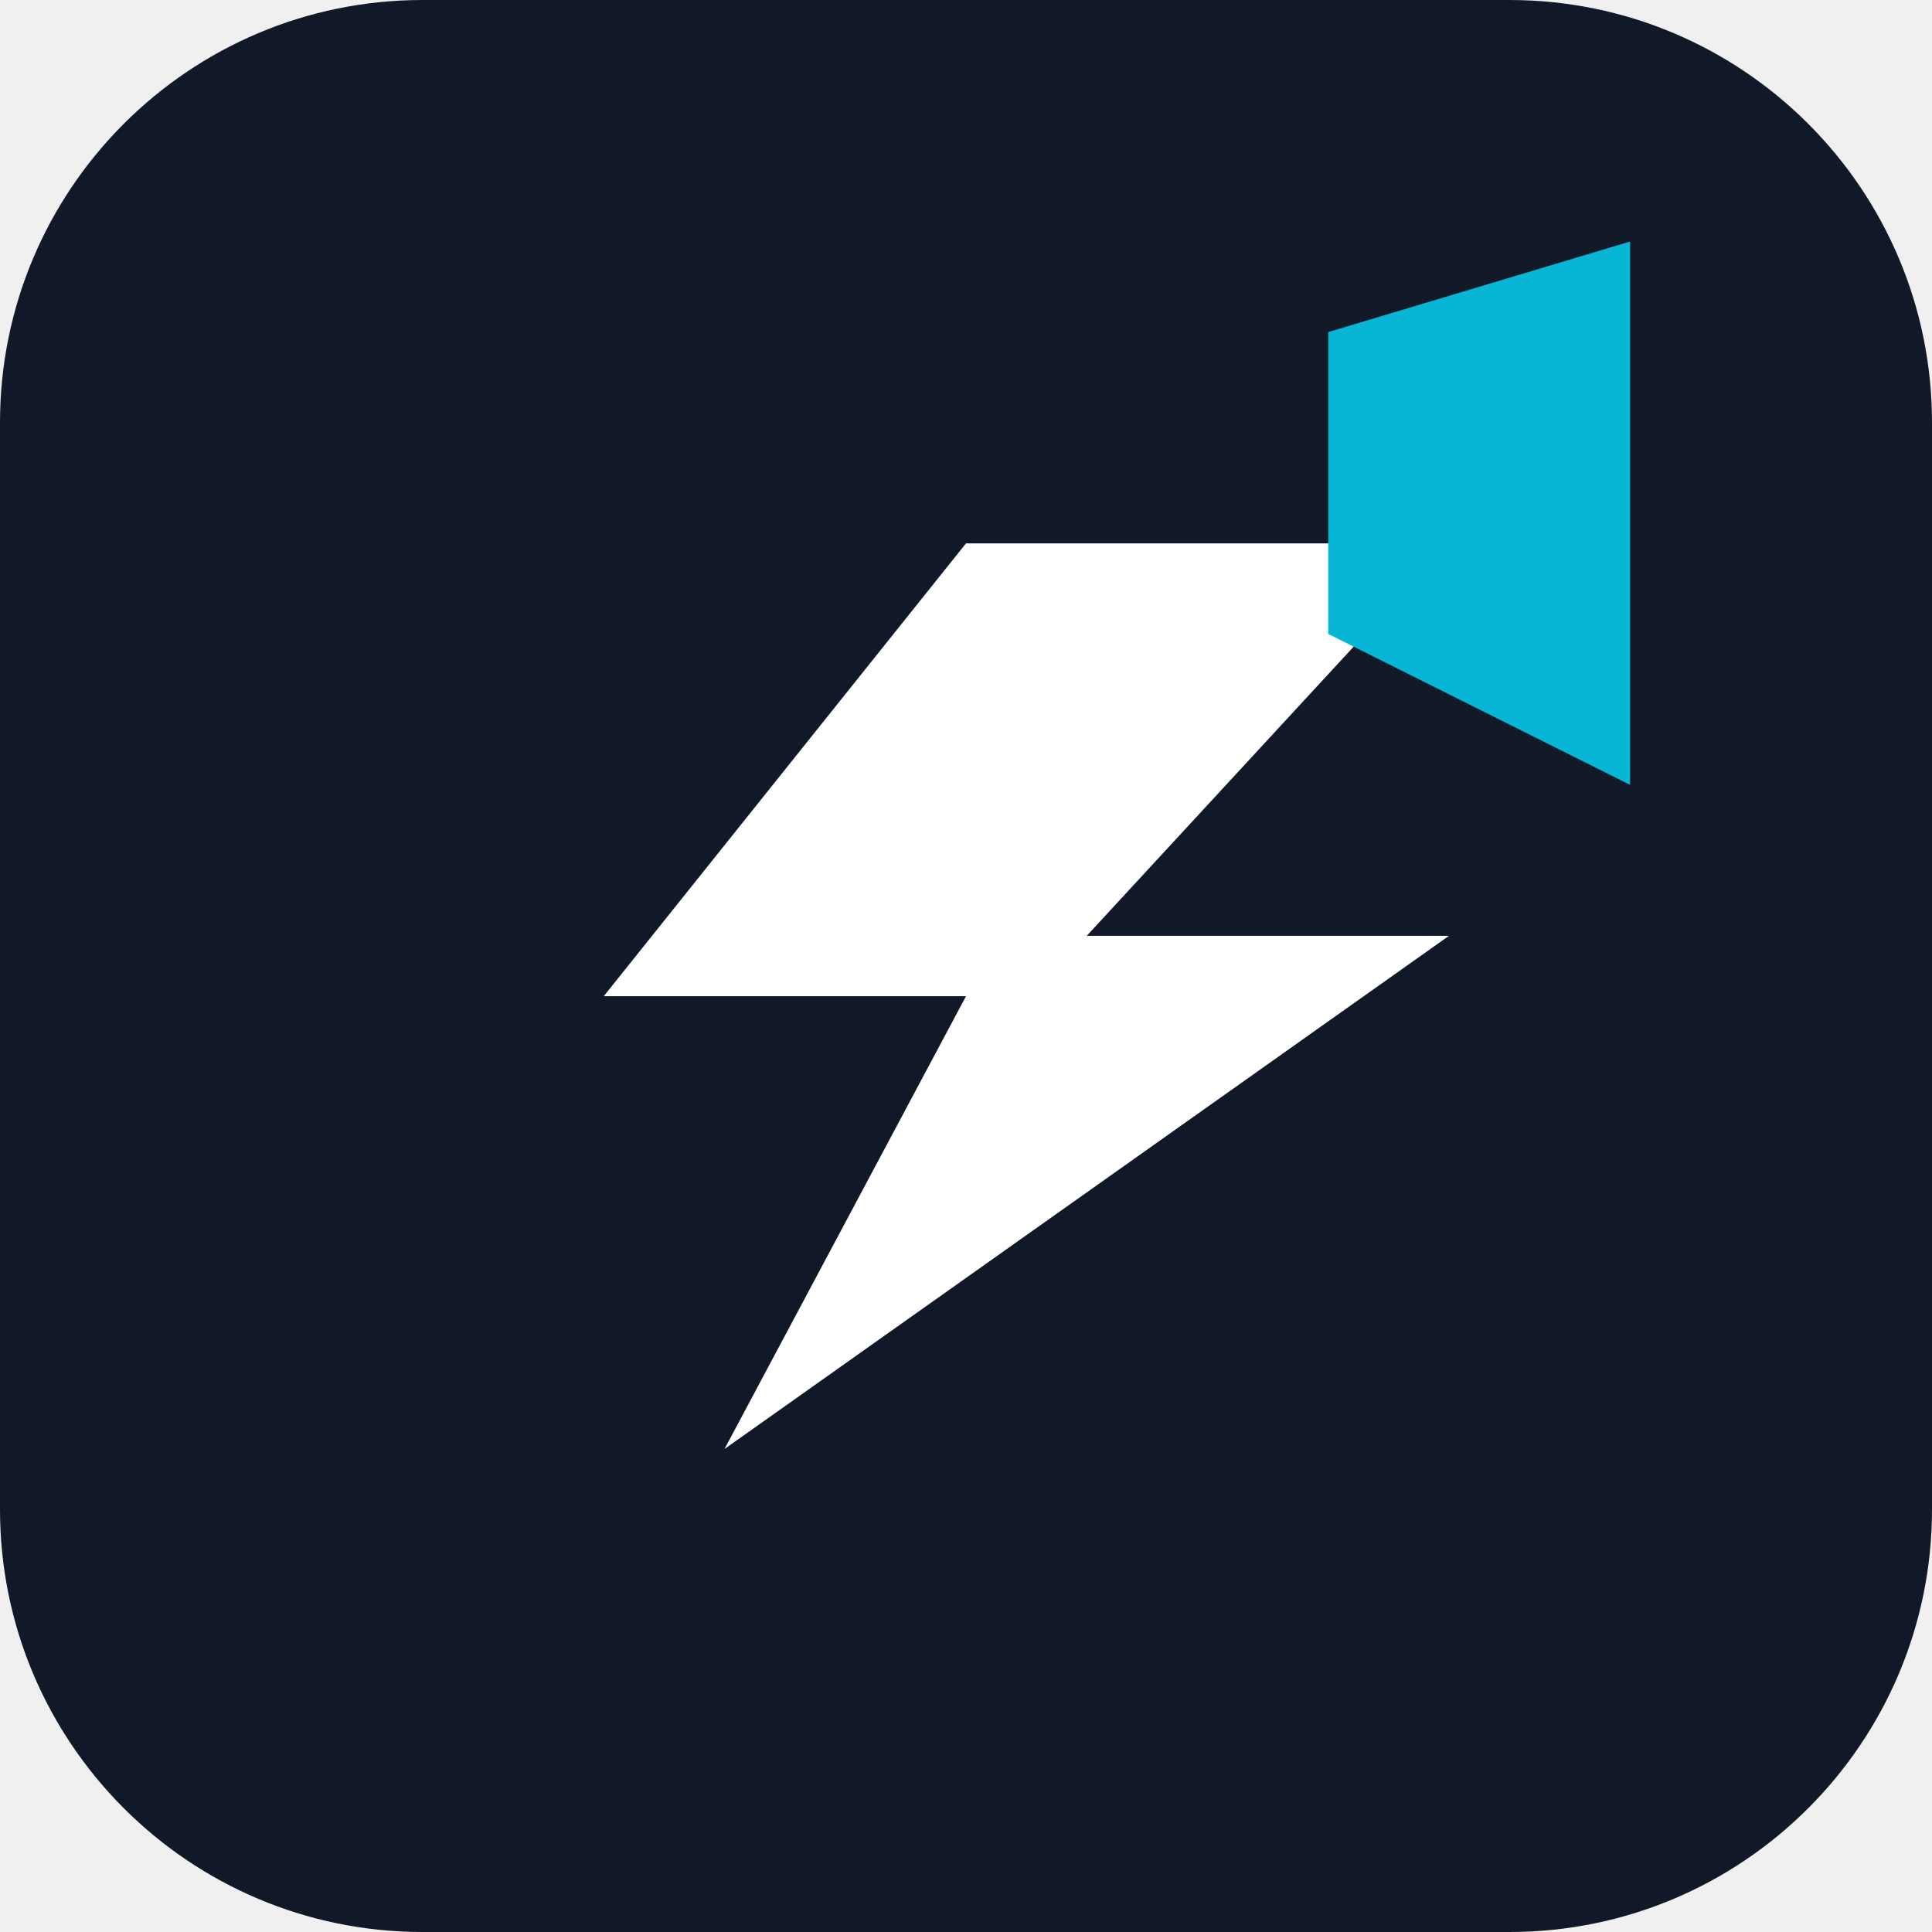
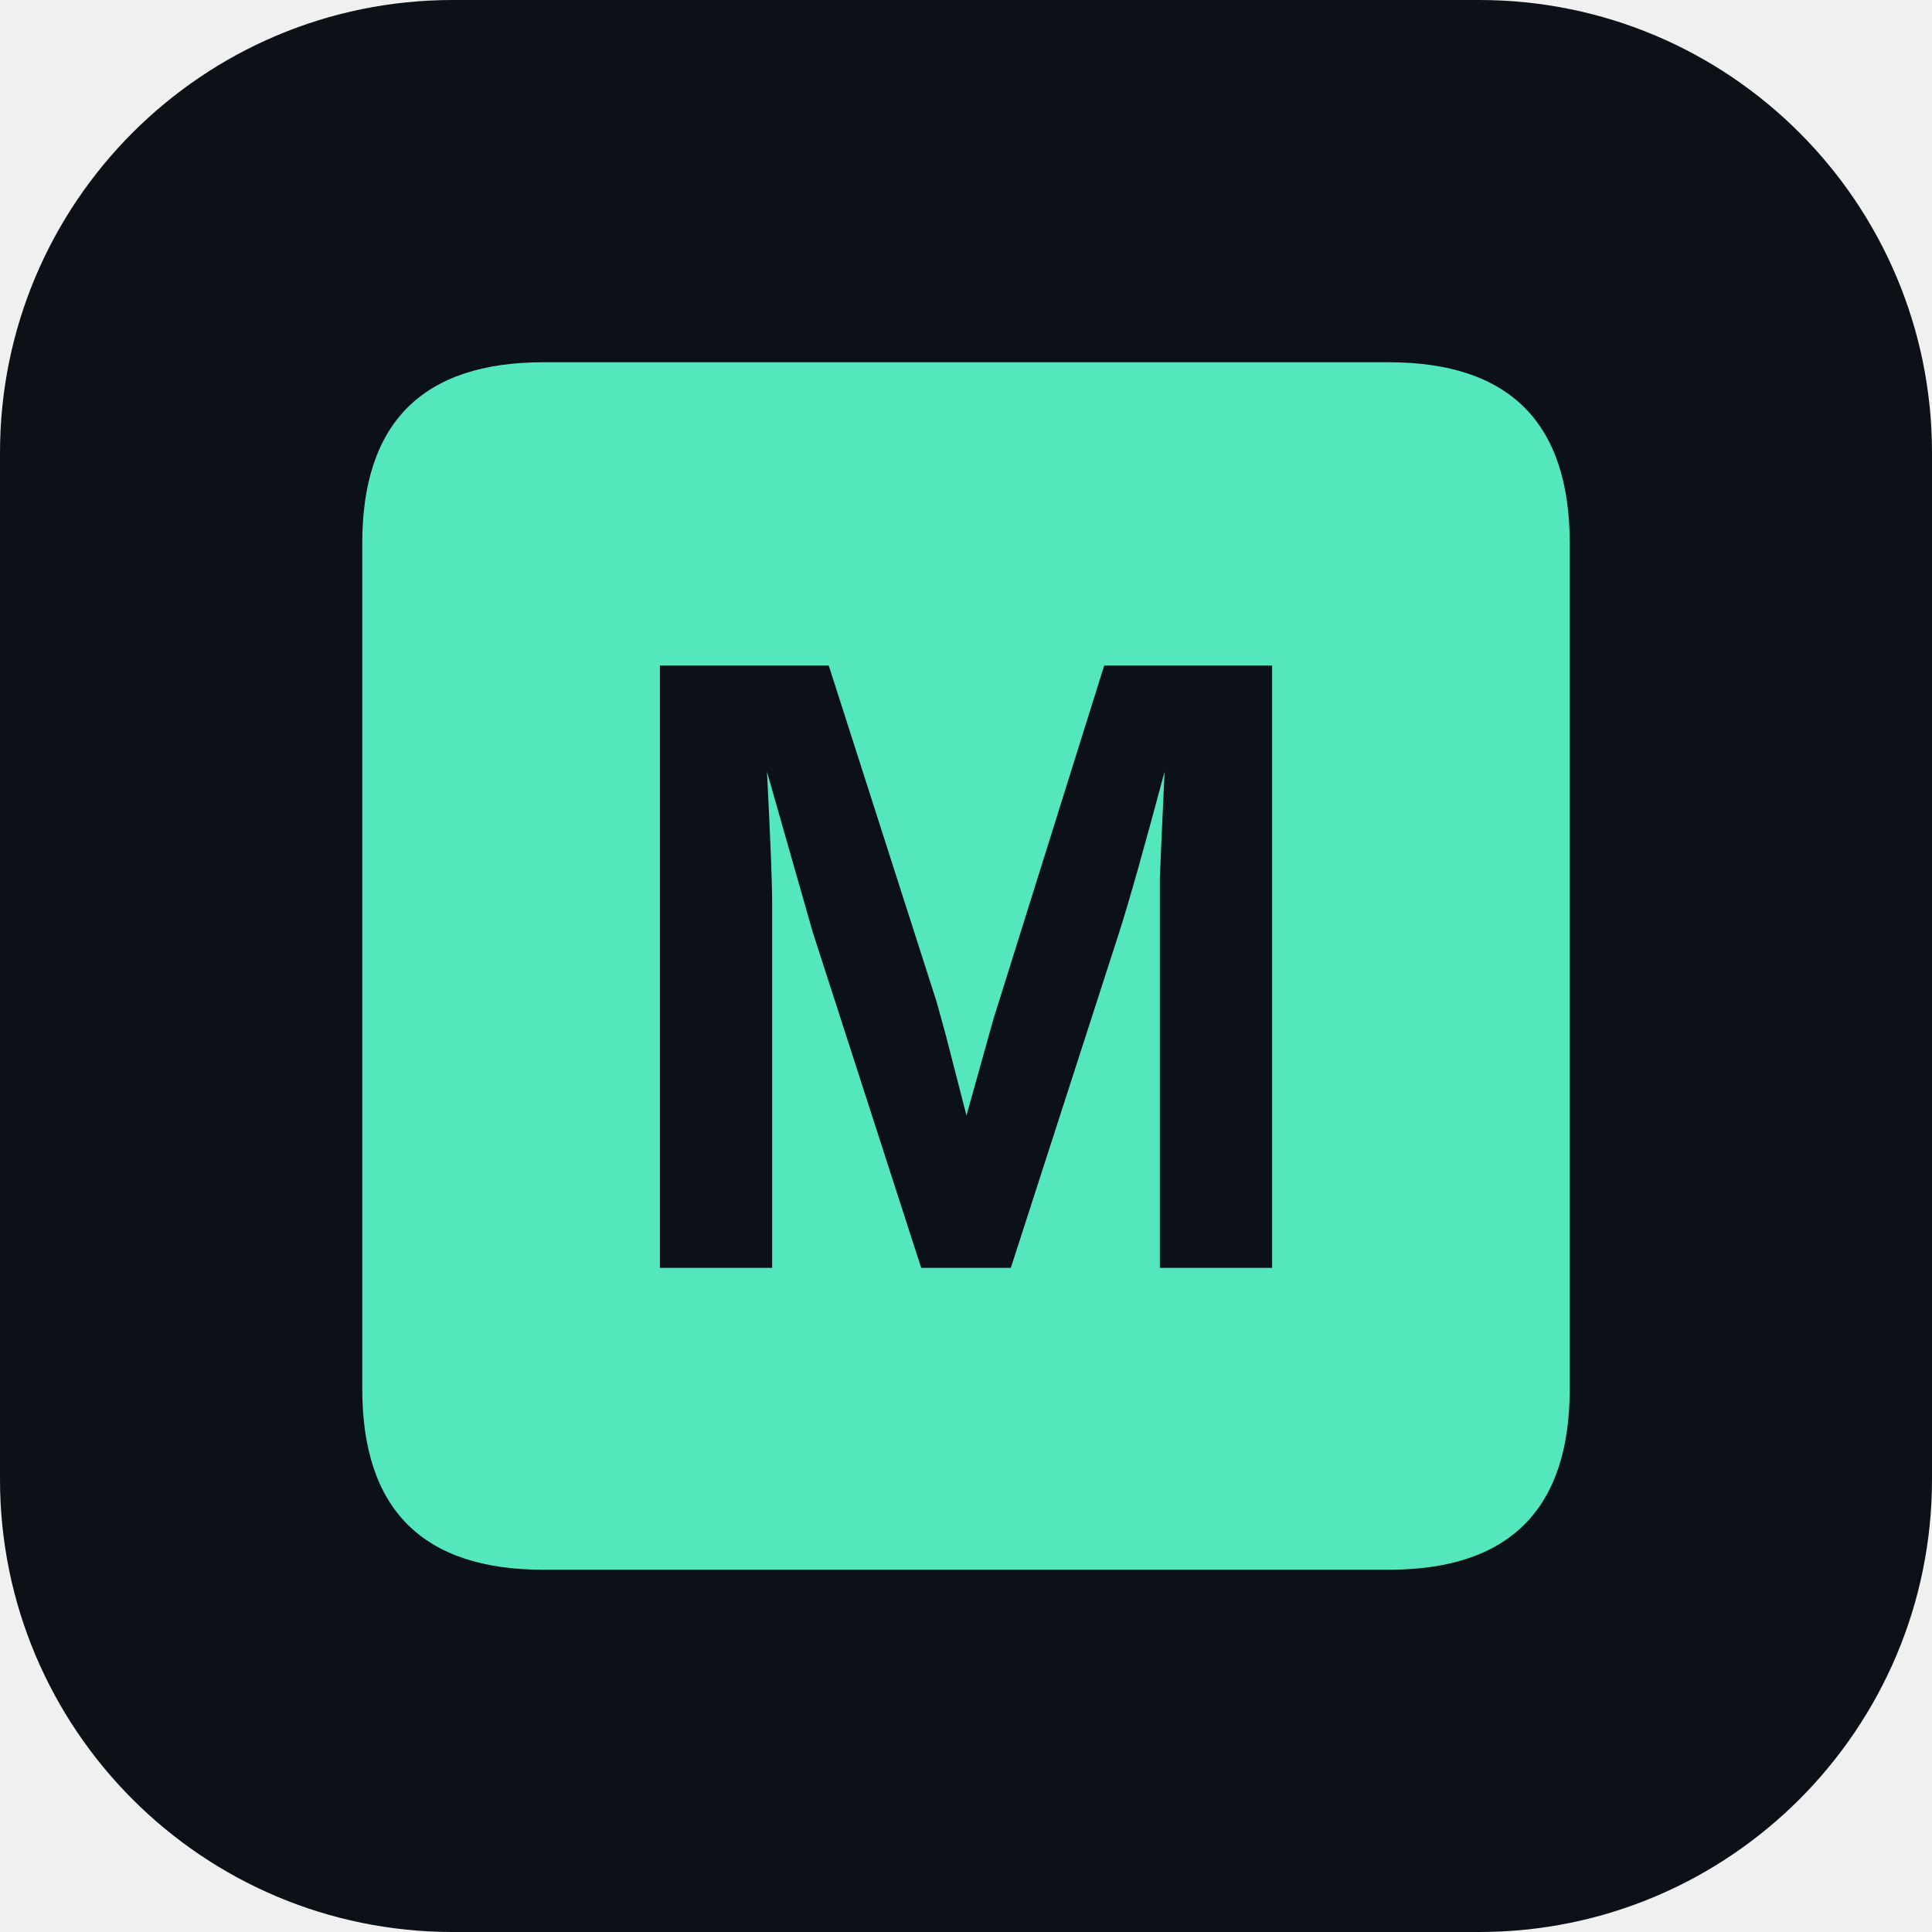
<svg xmlns="http://www.w3.org/2000/svg" viewBox="0 0 64 64">
-   <rect width="64" height="64" rx="14" fill="#111827" />
-   <path d="M18 18h30L36 31h12L24 48l8-15H20l12-15Z" fill="#ffffff" />
-   <path d="M44 11 54 8v18l-10-5V11Z" fill="#06b6d4" />
+   <rect width="64" height="64" rx="15" fill="#0c1017" />
+   <path d="M12 18Q12 12 18 12h28q6 0 6 6v28q0 6-6 6H18q-6 0-6-6z" fill="#54e7bb" />
+   <text x="32" y="42" text-anchor="middle" font-family="Arial,sans-serif" font-size="29" font-weight="900" fill="#0c1017">M</text>
</svg>
